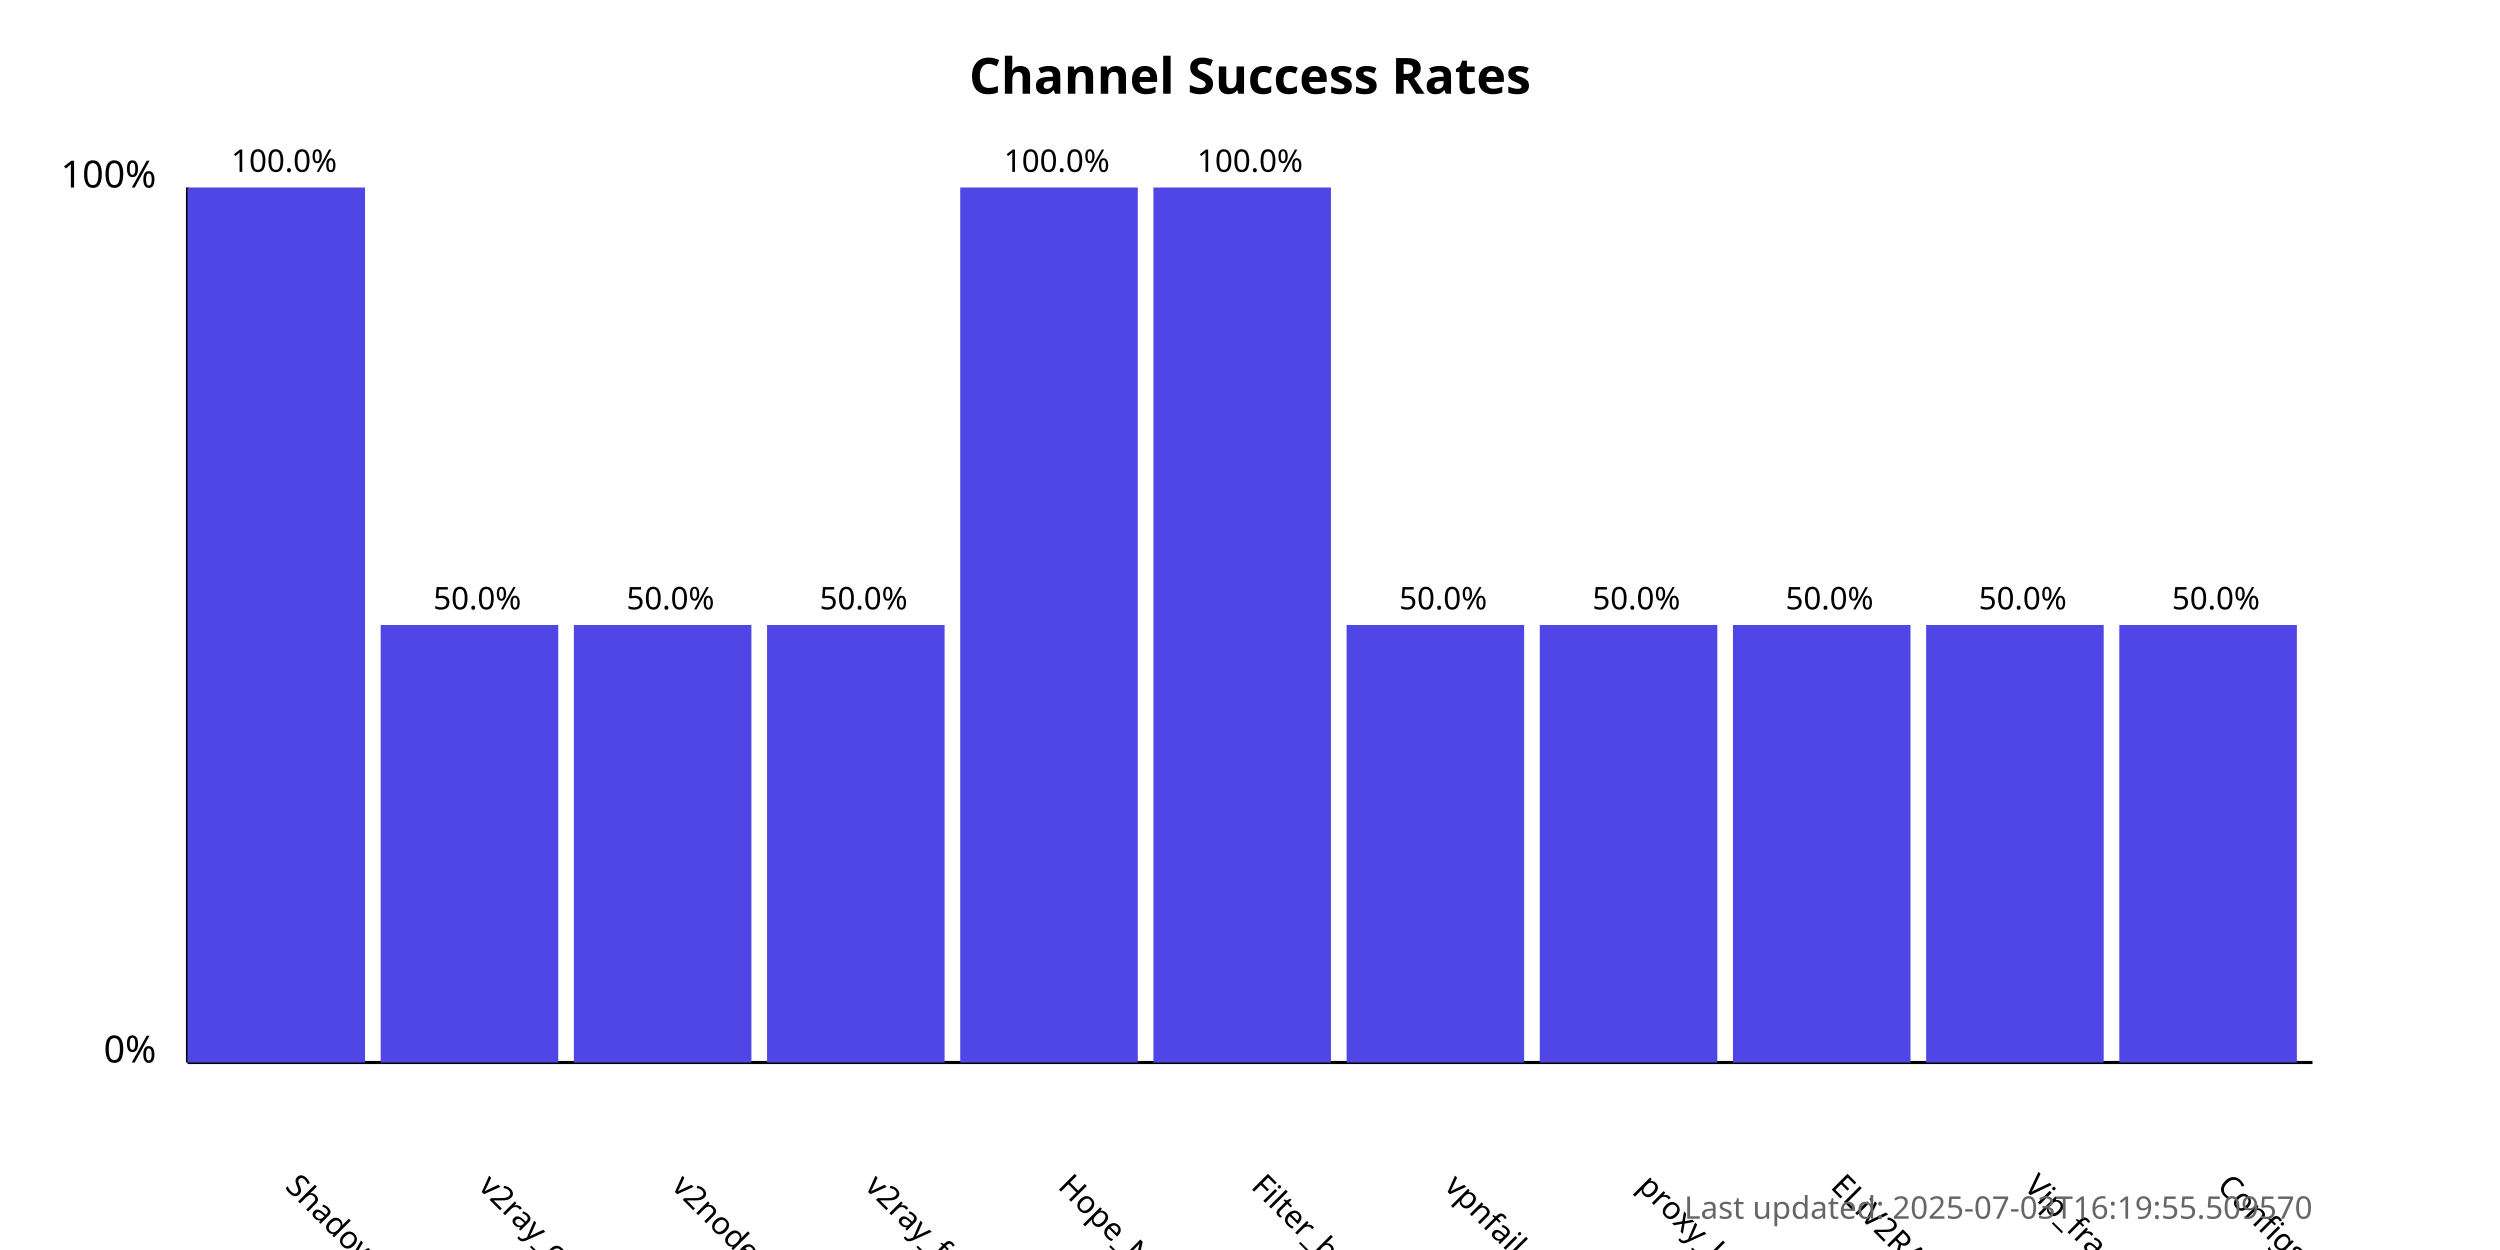
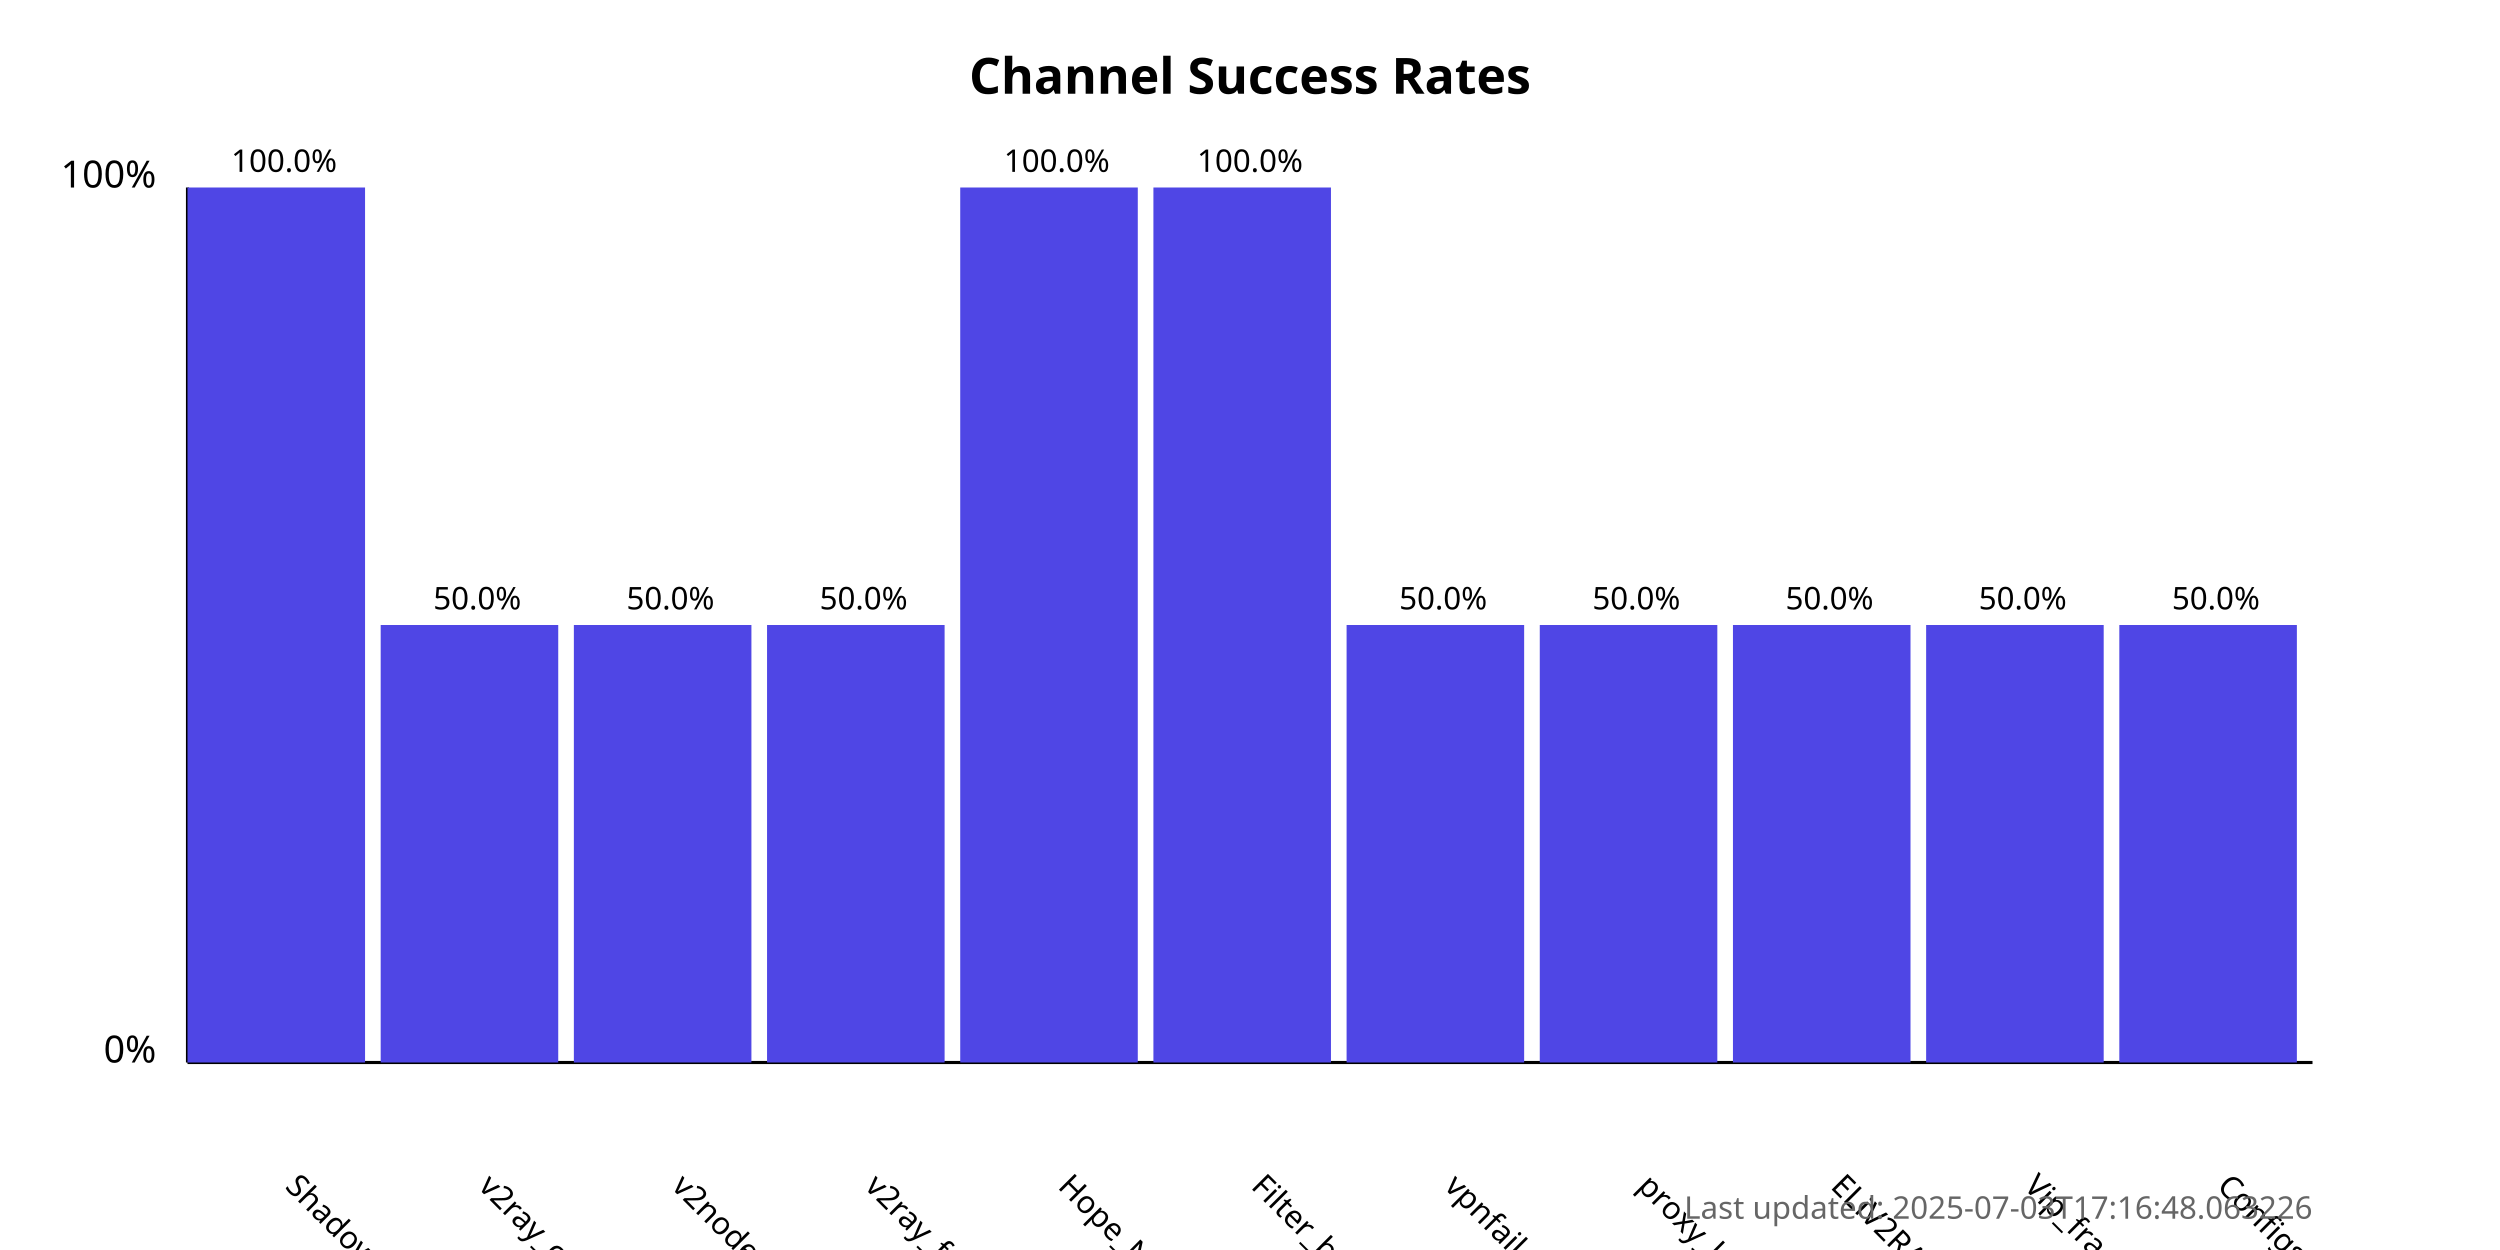
<svg xmlns="http://www.w3.org/2000/svg" width="800" height="400">
  <style>
            .chart-title { font: bold 16px sans-serif; }
            .axis-label { font: 12px sans-serif; }
            .tick-label { font: 10px sans-serif; }
            .bar { fill: #4f46e5; }
            .bar:hover { fill: #6366f1; }
            .timestamp { font: 10px sans-serif; fill: #666; }
        </style>
  <text x="400.0" y="30" text-anchor="middle" class="chart-title">
            Channel Success Rates
        </text>
  <line x1="60" y1="340" x2="60" y2="60" stroke="black" stroke-width="1" />
  <line x1="60" y1="340" x2="740" y2="340" stroke="black" stroke-width="1" />
  <text x="50" y="340" text-anchor="end" class="axis-label">0%</text>
  <text x="50" y="60" text-anchor="end" class="axis-label">100%</text>
  <g>
    <rect x="60" y="60.0" width="56.818" height="280.0" class="bar" />
    <text x="90.909" y="380" transform="rotate(45, 90.90909, 380)" text-anchor="start" class="tick-label">
                ShadowProxy66
            </text>
    <text x="90.909" y="55.0" text-anchor="middle" class="tick-label">
                100.0%
            </text>
  </g>
  <g>
    <rect x="121.818" y="200.0" width="56.818" height="140.0" class="bar" />
    <text x="152.727" y="380" transform="rotate(45, 152.7273, 380)" text-anchor="start" class="tick-label">
                v2ray_configs_pool
            </text>
    <text x="152.727" y="195.0" text-anchor="middle" class="tick-label">
                50.0%
            </text>
  </g>
  <g>
    <rect x="183.636" y="200.0" width="56.818" height="140.0" class="bar" />
    <text x="214.545" y="380" transform="rotate(45, 214.5455, 380)" text-anchor="start" class="tick-label">
                v2nodes
            </text>
    <text x="214.545" y="195.0" text-anchor="middle" class="tick-label">
                50.0%
            </text>
  </g>
  <g>
    <rect x="245.455" y="200.0" width="56.818" height="140.0" class="bar" />
    <text x="276.364" y="380" transform="rotate(45, 276.3636, 380)" text-anchor="start" class="tick-label">
                v2ray_free_conf
            </text>
    <text x="276.364" y="195.0" text-anchor="middle" class="tick-label">
                50.0%
            </text>
  </g>
  <g>
    <rect x="307.273" y="60.0" width="56.818" height="280.0" class="bar" />
    <text x="338.182" y="380" transform="rotate(45, 338.1818, 380)" text-anchor="start" class="tick-label">
                Hope_Net
            </text>
    <text x="338.182" y="55.0" text-anchor="middle" class="tick-label">
                100.0%
            </text>
  </g>
  <g>
    <rect x="369.091" y="60.0" width="56.818" height="280.0" class="bar" />
    <text x="400.0" y="380" transform="rotate(45, 400.0, 380)" text-anchor="start" class="tick-label">
                Filter_breaker
            </text>
    <text x="400.0" y="55.0" text-anchor="middle" class="tick-label">
                100.0%
            </text>
  </g>
  <g>
    <rect x="430.909" y="200.0" width="56.818" height="140.0" class="bar" />
    <text x="461.818" y="380" transform="rotate(45, 461.8182, 380)" text-anchor="start" class="tick-label">
                vpnfail_vless
            </text>
    <text x="461.818" y="195.0" text-anchor="middle" class="tick-label">
                50.0%
            </text>
  </g>
  <g>
    <rect x="492.727" y="200.0" width="56.818" height="140.0" class="bar" />
    <text x="523.636" y="380" transform="rotate(45, 523.6364, 380)" text-anchor="start" class="tick-label">
                proxy_kafee
            </text>
    <text x="523.636" y="195.0" text-anchor="middle" class="tick-label">
                50.0%
            </text>
  </g>
  <g>
    <rect x="554.545" y="200.0" width="56.818" height="140.0" class="bar" />
    <text x="585.455" y="380" transform="rotate(45, 585.4545, 380)" text-anchor="start" class="tick-label">
                ELiV2RAY
            </text>
    <text x="585.455" y="195.0" text-anchor="middle" class="tick-label">
                50.0%
            </text>
  </g>
  <g>
    <rect x="616.364" y="200.0" width="56.818" height="140.0" class="bar" />
    <text x="647.273" y="380" transform="rotate(45, 647.2727, 380)" text-anchor="start" class="tick-label">
                Vip_fragment_v2ray
            </text>
    <text x="647.273" y="195.0" text-anchor="middle" class="tick-label">
                50.0%
            </text>
  </g>
  <g>
    <rect x="678.182" y="200.0" width="56.818" height="140.0" class="bar" />
    <text x="709.091" y="380" transform="rotate(45, 709.0909, 380)" text-anchor="start" class="tick-label">
                ConfigsHubPlus
            </text>
    <text x="709.091" y="195.0" text-anchor="middle" class="tick-label">
                50.0%
            </text>
  </g>
  <text x="740" y="390" text-anchor="end" class="timestamp">
-             Last updated: 2025-07-03T16:19:55.509570
+             Last updated: 2025-07-03T17:16:48.063226
        </text>
</svg>
